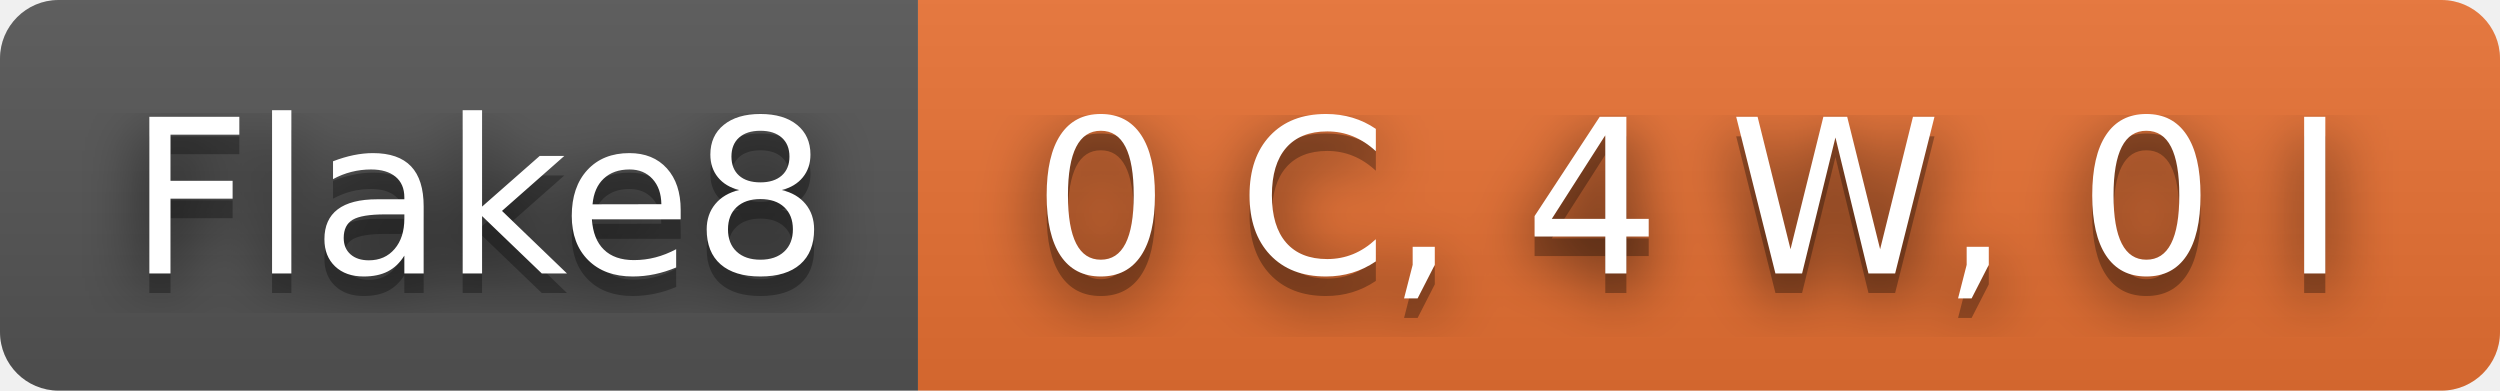
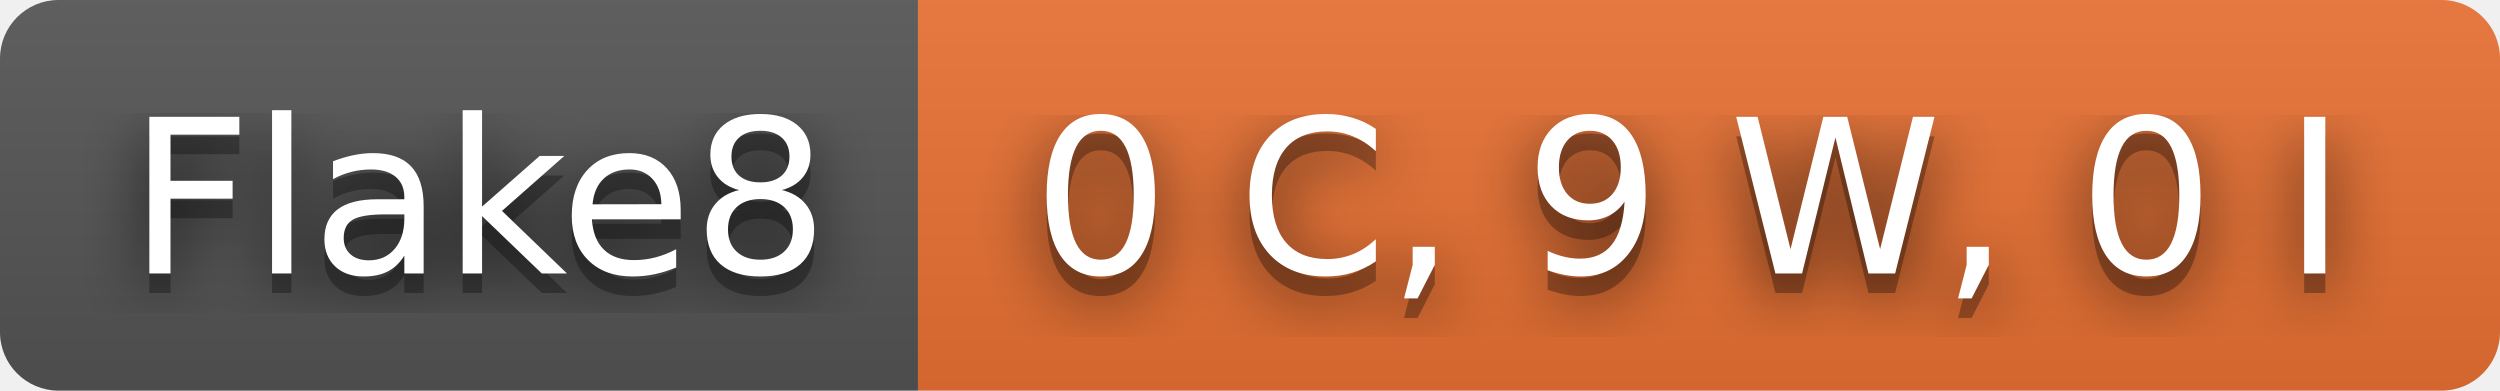
- <svg xmlns="http://www.w3.org/2000/svg" width="128" height="20" role="img" aria-label="Flake8: 0 C, 4 W, 0 I">
+ <svg xmlns="http://www.w3.org/2000/svg" width="128" height="20" role="img" aria-label="Flake8: 0 C, 9 W, 0 I">
  <filter id="blur">
    <feGaussianBlur stdDeviation="16" />
  </filter>
  <linearGradient id="s" x2="0" y2="100%">
    <stop offset="0" stop-color="#bbb" stop-opacity=".1" />
    <stop offset="1" stop-opacity=".1" />
  </linearGradient>
  <clipPath id="r">
    <rect width="128" height="20" rx="3" />
  </clipPath>
  <g clip-path="url(#r)">
    <rect width="47" height="20" fill="#555" />
    <rect x="47" width="81" height="20" fill="#ea7233" />
    <rect width="128" height="20" fill="url(#s)" />
  </g>
  <g fill="#fff" text-anchor="middle" font-family="Verdana,Geneva,DejaVu Sans,sans-serif" text-rendering="geometricPrecision" font-size="110">
    <g transform="scale(.1)">
      <g aria-hidden="true" fill="#010101">
        <text x="245" y="150" fill-opacity=".8" filter="url(#blur)" textLength="370">Flake8</text>
        <text x="245" y="150" fill-opacity=".3" textLength="370">Flake8</text>
      </g>
      <text x="245" y="140" textLength="370">Flake8</text>
    </g>
    <g transform="scale(.1)">
      <g aria-hidden="true" fill="#010101">
-         <text x="865" y="150" fill-opacity=".8" filter="url(#blur)" textLength="710">0 C, 4 W, 0 I</text>
-         <text x="865" y="150" fill-opacity=".3" textLength="710">0 C, 4 W, 0 I</text>
+         <text x="865" y="150" fill-opacity=".8" filter="url(#blur)" textLength="710">0 C, 9 W, 0 I</text>
+         <text x="865" y="150" fill-opacity=".3" textLength="710">0 C, 9 W, 0 I</text>
      </g>
-       <text x="865" y="140" textLength="710">0 C, 4 W, 0 I</text>
+       <text x="865" y="140" textLength="710">0 C, 9 W, 0 I</text>
    </g>
  </g>
</svg>
